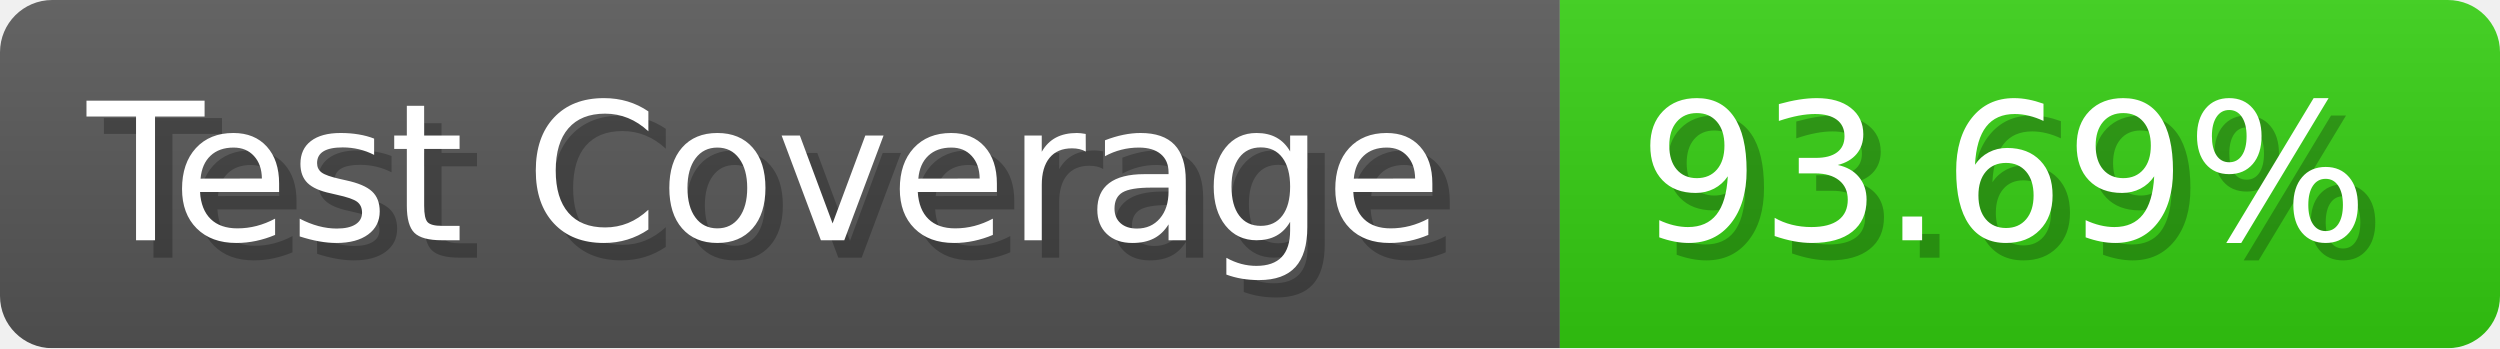
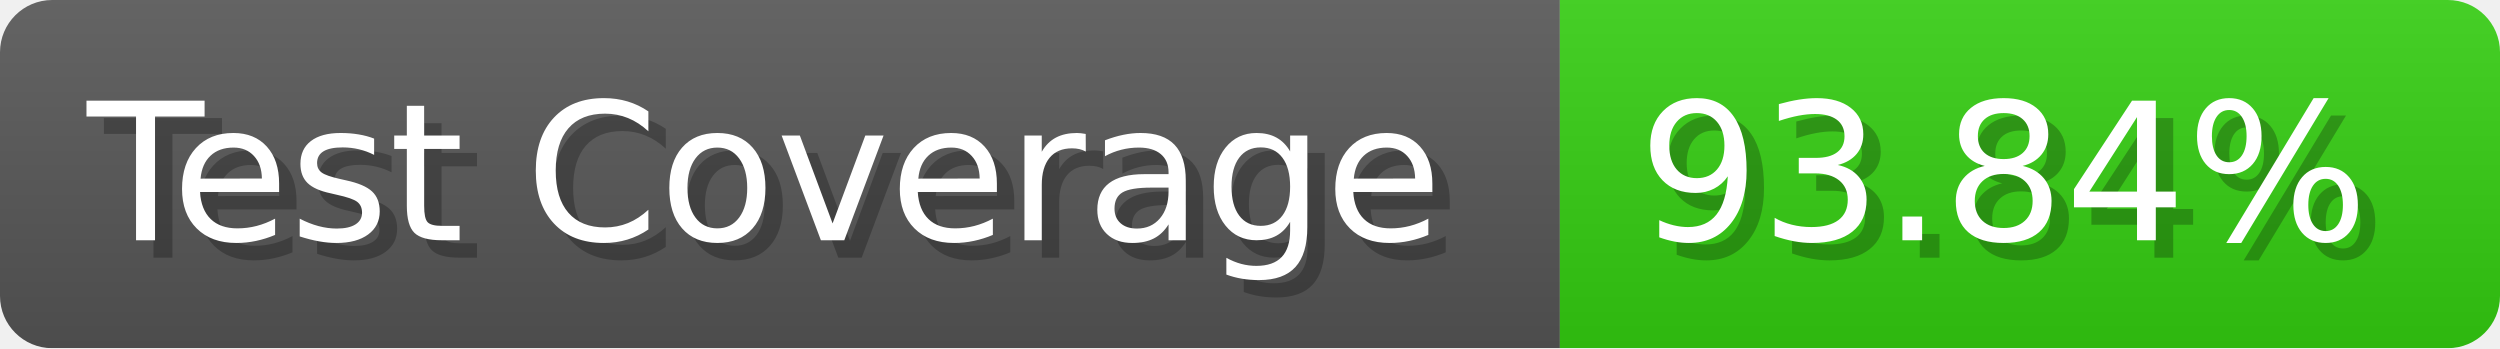
- <svg xmlns="http://www.w3.org/2000/svg" width="143.6" height="20" viewBox="0 0 1436 200" role="img" aria-label="Test Coverage: 93.69%">
+ <svg xmlns="http://www.w3.org/2000/svg" width="143.6" height="20" viewBox="0 0 1436 200" role="img" aria-label="Test Coverage: 93.84%">
  <linearGradient id="a" x2="0" y2="100%">
    <stop offset="0" stop-opacity=".1" stop-color="#EEE" />
    <stop offset="1" stop-opacity=".1" />
  </linearGradient>
  <mask id="m">
    <rect width="1436" height="200" rx="30" fill="#FFF" />
  </mask>
  <g mask="url(#m)">
    <rect width="896" height="200" fill="#555" />
    <rect width="540" height="200" fill="#3C1" x="896" />
    <rect width="1436" height="200" fill="url(#a)" />
  </g>
  <g aria-hidden="true" fill="#fff" text-anchor="start" font-family="Verdana,DejaVu Sans,sans-serif" font-size="110">
    <text x="60" y="148" textLength="796" fill="#000" opacity="0.25">Test Coverage</text>
    <text x="50" y="138" textLength="796">Test Coverage</text>
-     <text x="951" y="148" textLength="440" fill="#000" opacity="0.25">93.69%</text>
-     <text x="941" y="138" textLength="440">93.69%</text>
+     <text x="951" y="148" textLength="440" fill="#000" opacity="0.25">93.84%</text>
+     <text x="941" y="138" textLength="440">93.84%</text>
  </g>
</svg>
